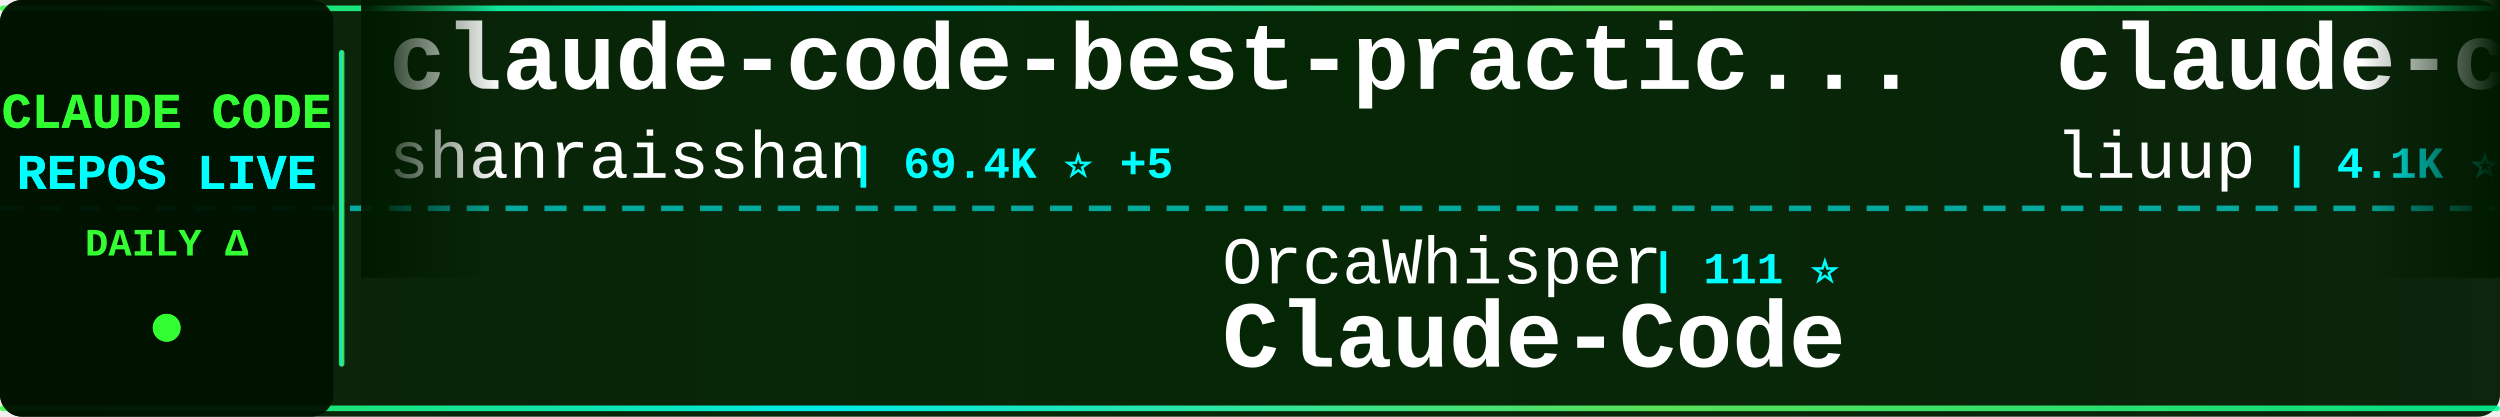
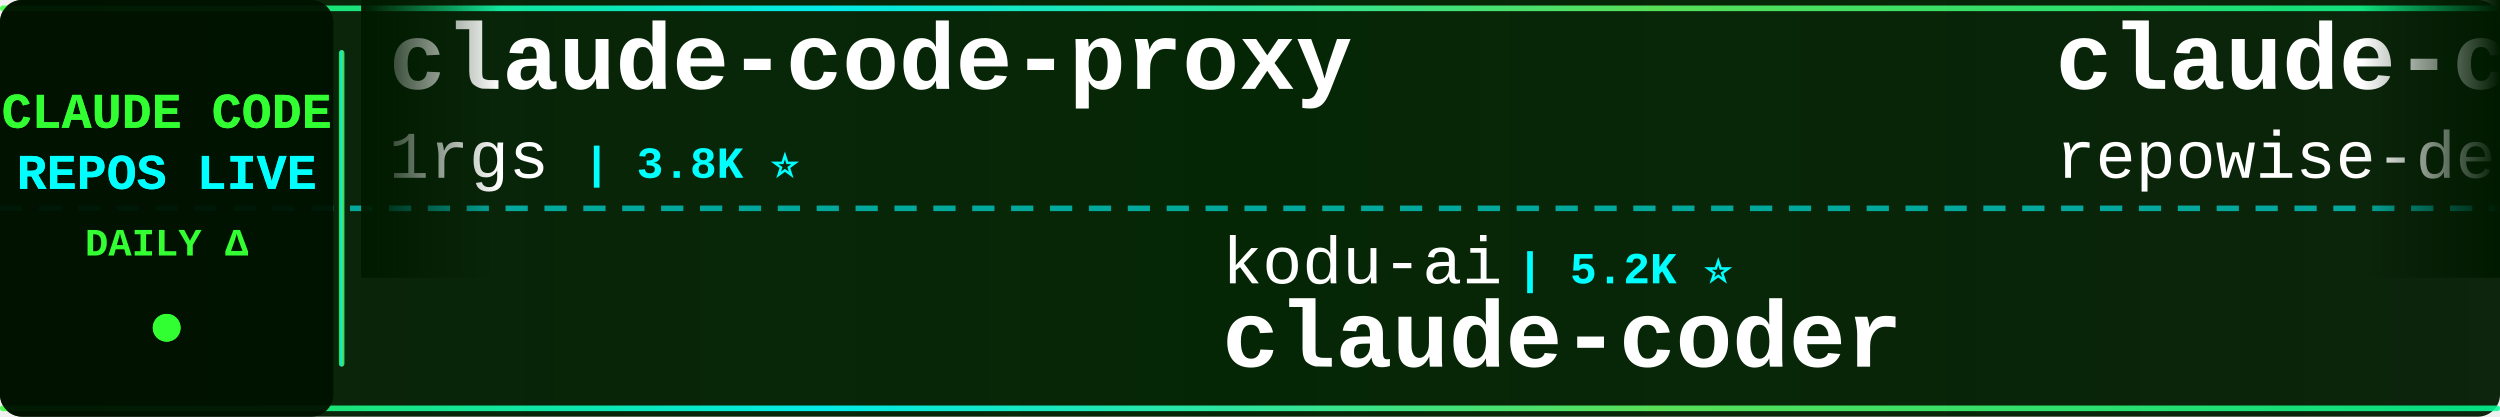
<svg xmlns="http://www.w3.org/2000/svg" width="900" height="150">
  <defs>
    <linearGradient id="tickerBg" x1="0%" y1="0%" x2="100%" y2="0%">
      <stop offset="0%" style="stop-color:#001a00;stop-opacity:0.95" />
      <stop offset="50%" style="stop-color:#002200;stop-opacity:0.98" />
      <stop offset="100%" style="stop-color:#001a00;stop-opacity:0.95" />
    </linearGradient>
    <linearGradient id="borderGrad" x1="0%" y1="0%" x2="100%" y2="0%">
      <stop offset="0%" style="stop-color:#33ff33;stop-opacity:0.85">
        <animate attributeName="stop-opacity" values="0.85;1;0.85" dur="2s" repeatCount="indefinite" />
      </stop>
      <stop offset="33%" style="stop-color:#00ffff;stop-opacity:0.9">
        <animate attributeName="stop-opacity" values="0.9;1;0.9" dur="2.2s" repeatCount="indefinite" />
      </stop>
      <stop offset="66%" style="stop-color:#66ff66;stop-opacity:0.85">
        <animate attributeName="stop-opacity" values="0.85;1;0.85" dur="1.8s" repeatCount="indefinite" />
      </stop>
      <stop offset="100%" style="stop-color:#00ff99;stop-opacity:0.85">
        <animate attributeName="stop-opacity" values="0.85;1;0.85" dur="2s" repeatCount="indefinite" />
      </stop>
    </linearGradient>
    <filter id="textGlow">
      <feGaussianBlur stdDeviation="0.1" result="coloredBlur" />
      <feMerge>
        <feMergeNode in="coloredBlur" />
        <feMergeNode in="SourceGraphic" />
      </feMerge>
    </filter>
    <filter id="metricGlow">
      <feGaussianBlur stdDeviation="0.2" result="coloredBlur" />
      <feMerge>
        <feMergeNode in="coloredBlur" />
        <feMergeNode in="SourceGraphic" />
      </feMerge>
    </filter>
    <linearGradient id="leftFade" x1="0%" y1="0%" x2="100%" y2="0%">
      <stop offset="0%" style="stop-color:#001a00;stop-opacity:1" />
      <stop offset="100%" style="stop-color:#001a00;stop-opacity:0" />
    </linearGradient>
    <linearGradient id="rightFade" x1="0%" y1="0%" x2="100%" y2="0%">
      <stop offset="0%" style="stop-color:#001a00;stop-opacity:0" />
      <stop offset="100%" style="stop-color:#001a00;stop-opacity:1" />
    </linearGradient>
  </defs>
  <rect width="900" height="150" fill="url(#tickerBg)" rx="8" />
  <rect x="0" y="2" width="900" height="2" fill="url(#borderGrad)" rx="1" />
  <rect x="0" y="146" width="900" height="2" fill="url(#borderGrad)" rx="1" />
  <line x1="0" y1="75" x2="900" y2="75" stroke="#00ffff" stroke-width="2" stroke-dasharray="8 6" opacity="0.6" />
  <rect x="0" y="0" width="120" height="150" fill="#001100" opacity="0.95" rx="8" />
  <text x="60" y="46" font-family="'Courier New', monospace" font-size="18" font-weight="bold" fill="#33ff33" text-anchor="middle" filter="url(#textGlow)">
    CLAUDE CODE
  </text>
  <text x="60" y="68" font-family="'Courier New', monospace" font-size="18" font-weight="bold" fill="#00ffff" text-anchor="middle" filter="url(#textGlow)">
    REPOS LIVE
  </text>
  <text x="60" y="92" font-family="'Courier New', monospace" font-size="14" font-weight="bold" fill="#33ff33" text-anchor="middle">
    DAILY Δ
  </text>
  <circle cx="60" cy="118" r="5" fill="#33ff33" filter="url(#metricGlow)">
    <animate attributeName="r" values="4;6;4" dur="1.5s" repeatCount="indefinite" />
    <animate attributeName="opacity" values="0.6;1;0.6" dur="1.5s" repeatCount="indefinite" />
  </circle>
  <rect x="122" y="18" width="2" height="114" fill="url(#borderGrad)" rx="1" />
  <clipPath id="tickerClip">
    <rect x="130" y="0" width="770" height="150" />
  </clipPath>
  <g clip-path="url(#tickerClip)">
    <g id="tickerItems">
      <animateTransform attributeName="transform" attributeType="XML" type="translate" from="0 0" to="-3000 0" dur="54s" repeatCount="indefinite" />
      <g transform="translate(0, 0)">
-         <text x="140" y="32" font-family="'Courier New', monospace" font-size="34" font-weight="bold" fill="#ffffff">claude-code-best-practic...</text>
-         <text x="140" y="64" font-family="'Courier New', monospace" font-size="24" font-weight="normal" fill="#ffffff" opacity="1.0">shanraisshan</text>
-         <text x="306" y="64" font-family="'Courier New', monospace" font-size="16" font-weight="bold" fill="#00ffff"> | 69.4K ⭐ +5</text>
+         <text x="140" y="32" font-family="'Courier New', monospace" font-size="34" font-weight="bold" fill="#ffffff">claude-code-proxy</text>
+         <text x="140" y="64" font-family="'Courier New', monospace" font-size="24" font-weight="normal" fill="#ffffff" opacity="1.0">1rgs</text>
+         <text x="210" y="64" font-family="'Courier New', monospace" font-size="16" font-weight="bold" fill="#00ffff"> | 3.8K ⭐</text>
      </g>
      <g transform="translate(300, 0)">
-         <text x="140" y="102" font-family="'Courier New', monospace" font-size="24" font-weight="normal" fill="#ffffff" opacity="1.0">OrcaWhisper</text>
-         <text x="294" y="102" font-family="'Courier New', monospace" font-size="16" font-weight="bold" fill="#00ffff"> | 111 ⭐</text>
-         <text x="140" y="132" font-family="'Courier New', monospace" font-size="34" font-weight="bold" fill="#ffffff">Claude-Code</text>
+         <text x="140" y="102" font-family="'Courier New', monospace" font-size="24" font-weight="normal" fill="#ffffff" opacity="1.0">kodu-ai</text>
+         <text x="246" y="102" font-family="'Courier New', monospace" font-size="16" font-weight="bold" fill="#00ffff"> | 5.2K ⭐</text>
+         <text x="140" y="132" font-family="'Courier New', monospace" font-size="34" font-weight="bold" fill="#ffffff">claude-coder</text>
      </g>
      <g transform="translate(600, 0)">
-         <text x="140" y="32" font-family="'Courier New', monospace" font-size="34" font-weight="bold" fill="#ffffff">claude-code-analysis</text>
-         <text x="140" y="64" font-family="'Courier New', monospace" font-size="24" font-weight="normal" fill="#ffffff" opacity="1.0">liuup</text>
-         <text x="222" y="64" font-family="'Courier New', monospace" font-size="16" font-weight="bold" fill="#00ffff"> | 4.1K ⭐</text>
+         <text x="140" y="32" font-family="'Courier New', monospace" font-size="34" font-weight="bold" fill="#ffffff">claude-code-prompts</text>
+         <text x="140" y="64" font-family="'Courier New', monospace" font-size="24" font-weight="normal" fill="#ffffff" opacity="1.0">repowise-dev</text>
+         <text x="306" y="64" font-family="'Courier New', monospace" font-size="16" font-weight="bold" fill="#00ffff"> | 1.2K ⭐</text>
      </g>
      <g transform="translate(900, 0)">
-         <text x="140" y="102" font-family="'Courier New', monospace" font-size="24" font-weight="normal" fill="#ffffff" opacity="1.0">chauncygu</text>
-         <text x="270" y="102" font-family="'Courier New', monospace" font-size="16" font-weight="bold" fill="#00ffff"> | 2.9K ⭐</text>
-         <text x="140" y="132" font-family="'Courier New', monospace" font-size="34" font-weight="bold" fill="#ffffff">collection-claude-code-s...</text>
+         <text x="140" y="102" font-family="'Courier New', monospace" font-size="24" font-weight="normal" fill="#ffffff" opacity="1.0">Chachamaru127</text>
+         <text x="318" y="102" font-family="'Courier New', monospace" font-size="16" font-weight="bold" fill="#00ffff"> | 3.2K ⭐</text>
+         <text x="140" y="132" font-family="'Courier New', monospace" font-size="34" font-weight="bold" fill="#ffffff">claude-code-harness</text>
      </g>
      <g transform="translate(1200, 0)">
        <text x="140" y="32" font-family="'Courier New', monospace" font-size="34" font-weight="bold" fill="#ffffff">claude-code-showcase</text>
        <text x="140" y="64" font-family="'Courier New', monospace" font-size="24" font-weight="normal" fill="#ffffff" opacity="1.0">ChrisWiles</text>
-         <text x="282" y="64" font-family="'Courier New', monospace" font-size="16" font-weight="bold" fill="#00ffff"> | 6.1K ⭐ -1</text>
+         <text x="282" y="64" font-family="'Courier New', monospace" font-size="16" font-weight="bold" fill="#00ffff"> | 6.1K ⭐</text>
      </g>
      <g transform="translate(1500, 0)">
-         <text x="140" y="102" font-family="'Courier New', monospace" font-size="24" font-weight="normal" fill="#ffffff" opacity="1.0">ccplugins</text>
-         <text x="270" y="102" font-family="'Courier New', monospace" font-size="16" font-weight="bold" fill="#00ffff"> | 1.0K ⭐</text>
-         <text x="140" y="132" font-family="'Courier New', monospace" font-size="34" font-weight="bold" fill="#ffffff">awesome-claude-code-plug...</text>
+         <text x="140" y="102" font-family="'Courier New', monospace" font-size="24" font-weight="normal" fill="#ffffff" opacity="1.0">Pimzino</text>
+         <text x="246" y="102" font-family="'Courier New', monospace" font-size="16" font-weight="bold" fill="#00ffff"> | 3.9K ⭐ -1</text>
+         <text x="140" y="132" font-family="'Courier New', monospace" font-size="34" font-weight="bold" fill="#ffffff">claude-code-spec-workflo...</text>
      </g>
      <g transform="translate(1800, 0)">
-         <text x="140" y="32" font-family="'Courier New', monospace" font-size="34" font-weight="bold" fill="#ffffff">claude-code-my-workflow</text>
-         <text x="140" y="64" font-family="'Courier New', monospace" font-size="24" font-weight="normal" fill="#ffffff" opacity="1.0">pedrohcgs</text>
-         <text x="270" y="64" font-family="'Courier New', monospace" font-size="16" font-weight="bold" fill="#00ffff"> | 1.7K ⭐</text>
+         <text x="140" y="32" font-family="'Courier New', monospace" font-size="34" font-weight="bold" fill="#ffffff">claude-code-router</text>
+         <text x="140" y="64" font-family="'Courier New', monospace" font-size="24" font-weight="normal" fill="#ffffff" opacity="1.0">musistudio</text>
+         <text x="282" y="64" font-family="'Courier New', monospace" font-size="16" font-weight="bold" fill="#00ffff"> | 38.4K ⭐</text>
      </g>
      <g transform="translate(2100, 0)">
+         <text x="140" y="102" font-family="'Courier New', monospace" font-size="24" font-weight="normal" fill="#ffffff" opacity="1.0">wesammustafa</text>
+         <text x="306" y="102" font-family="'Courier New', monospace" font-size="16" font-weight="bold" fill="#00ffff"> | 3.7K ⭐ +1</text>
+         <text x="140" y="132" font-family="'Courier New', monospace" font-size="34" font-weight="bold" fill="#ffffff">Claude-Code-Quest</text>
+       </g>
+       <g transform="translate(2400, 0)">
+         <text x="140" y="32" font-family="'Courier New', monospace" font-size="34" font-weight="bold" fill="#ffffff">sc-claude-code-files</text>
+         <text x="140" y="64" font-family="'Courier New', monospace" font-size="24" font-weight="normal" fill="#ffffff" opacity="1.0">https-deeplearning-ai</text>
+         <text x="414" y="64" font-family="'Courier New', monospace" font-size="16" font-weight="bold" fill="#00ffff"> | 567 ⭐</text>
+       </g>
+       <g transform="translate(2700, 0)">
+         <text x="140" y="102" font-family="'Courier New', monospace" font-size="24" font-weight="normal" fill="#ffffff" opacity="1.0">frankbria</text>
+         <text x="270" y="102" font-family="'Courier New', monospace" font-size="16" font-weight="bold" fill="#00ffff"> | 9.7K ⭐ +1</text>
+         <text x="140" y="132" font-family="'Courier New', monospace" font-size="34" font-weight="bold" fill="#ffffff">ralph-claude-code</text>
+       </g>
+       <g transform="translate(3000, 0)">
+         <text x="140" y="32" font-family="'Courier New', monospace" font-size="34" font-weight="bold" fill="#ffffff">claude-code-proxy</text>
+         <text x="140" y="64" font-family="'Courier New', monospace" font-size="24" font-weight="normal" fill="#ffffff" opacity="1.0">1rgs</text>
+         <text x="210" y="64" font-family="'Courier New', monospace" font-size="16" font-weight="bold" fill="#00ffff"> | 3.8K ⭐</text>
+       </g>
+       <g transform="translate(3300, 0)">
        <text x="140" y="102" font-family="'Courier New', monospace" font-size="24" font-weight="normal" fill="#ffffff" opacity="1.0">kodu-ai</text>
        <text x="246" y="102" font-family="'Courier New', monospace" font-size="16" font-weight="bold" fill="#00ffff"> | 5.2K ⭐</text>
        <text x="140" y="132" font-family="'Courier New', monospace" font-size="34" font-weight="bold" fill="#ffffff">claude-coder</text>
      </g>
-       <g transform="translate(2400, 0)">
-         <text x="140" y="32" font-family="'Courier New', monospace" font-size="34" font-weight="bold" fill="#ffffff">claude-code-action</text>
-         <text x="140" y="64" font-family="'Courier New', monospace" font-size="24" font-weight="normal" fill="#ffffff" opacity="1.0">anthropics</text>
-         <text x="282" y="64" font-family="'Courier New', monospace" font-size="16" font-weight="bold" fill="#00ffff"> | 10.1K ⭐ -1</text>
-       </g>
-       <g transform="translate(2700, 0)">
-         <text x="140" y="102" font-family="'Courier New', monospace" font-size="24" font-weight="normal" fill="#ffffff" opacity="1.0">daymade</text>
-         <text x="246" y="102" font-family="'Courier New', monospace" font-size="16" font-weight="bold" fill="#00ffff"> | 1.5K ⭐</text>
-         <text x="140" y="132" font-family="'Courier New', monospace" font-size="34" font-weight="bold" fill="#ffffff">claude-code-skills</text>
-       </g>
-       <g transform="translate(3000, 0)">
-         <text x="140" y="32" font-family="'Courier New', monospace" font-size="34" font-weight="bold" fill="#ffffff">claude-code-best-practic...</text>
-         <text x="140" y="64" font-family="'Courier New', monospace" font-size="24" font-weight="normal" fill="#ffffff" opacity="1.0">shanraisshan</text>
-         <text x="306" y="64" font-family="'Courier New', monospace" font-size="16" font-weight="bold" fill="#00ffff"> | 69.4K ⭐ +5</text>
-       </g>
-       <g transform="translate(3300, 0)">
-         <text x="140" y="102" font-family="'Courier New', monospace" font-size="24" font-weight="normal" fill="#ffffff" opacity="1.0">OrcaWhisper</text>
-         <text x="294" y="102" font-family="'Courier New', monospace" font-size="16" font-weight="bold" fill="#00ffff"> | 111 ⭐</text>
-         <text x="140" y="132" font-family="'Courier New', monospace" font-size="34" font-weight="bold" fill="#ffffff">Claude-Code</text>
-       </g>
      <g transform="translate(3600, 0)">
-         <text x="140" y="32" font-family="'Courier New', monospace" font-size="34" font-weight="bold" fill="#ffffff">claude-code-analysis</text>
-         <text x="140" y="64" font-family="'Courier New', monospace" font-size="24" font-weight="normal" fill="#ffffff" opacity="1.0">liuup</text>
-         <text x="222" y="64" font-family="'Courier New', monospace" font-size="16" font-weight="bold" fill="#00ffff"> | 4.1K ⭐</text>
+         <text x="140" y="32" font-family="'Courier New', monospace" font-size="34" font-weight="bold" fill="#ffffff">claude-code-prompts</text>
+         <text x="140" y="64" font-family="'Courier New', monospace" font-size="24" font-weight="normal" fill="#ffffff" opacity="1.0">repowise-dev</text>
+         <text x="306" y="64" font-family="'Courier New', monospace" font-size="16" font-weight="bold" fill="#00ffff"> | 1.2K ⭐</text>
      </g>
      <g transform="translate(3900, 0)">
-         <text x="140" y="102" font-family="'Courier New', monospace" font-size="24" font-weight="normal" fill="#ffffff" opacity="1.0">chauncygu</text>
-         <text x="270" y="102" font-family="'Courier New', monospace" font-size="16" font-weight="bold" fill="#00ffff"> | 2.9K ⭐</text>
-         <text x="140" y="132" font-family="'Courier New', monospace" font-size="34" font-weight="bold" fill="#ffffff">collection-claude-code-s...</text>
+         <text x="140" y="102" font-family="'Courier New', monospace" font-size="24" font-weight="normal" fill="#ffffff" opacity="1.0">Chachamaru127</text>
+         <text x="318" y="102" font-family="'Courier New', monospace" font-size="16" font-weight="bold" fill="#00ffff"> | 3.2K ⭐</text>
+         <text x="140" y="132" font-family="'Courier New', monospace" font-size="34" font-weight="bold" fill="#ffffff">claude-code-harness</text>
      </g>
    </g>
  </g>
  <rect x="130" y="0" width="50" height="100" fill="url(#leftFade)" />
  <rect x="850" y="0" width="50" height="100" fill="url(#rightFade)" />
</svg>
